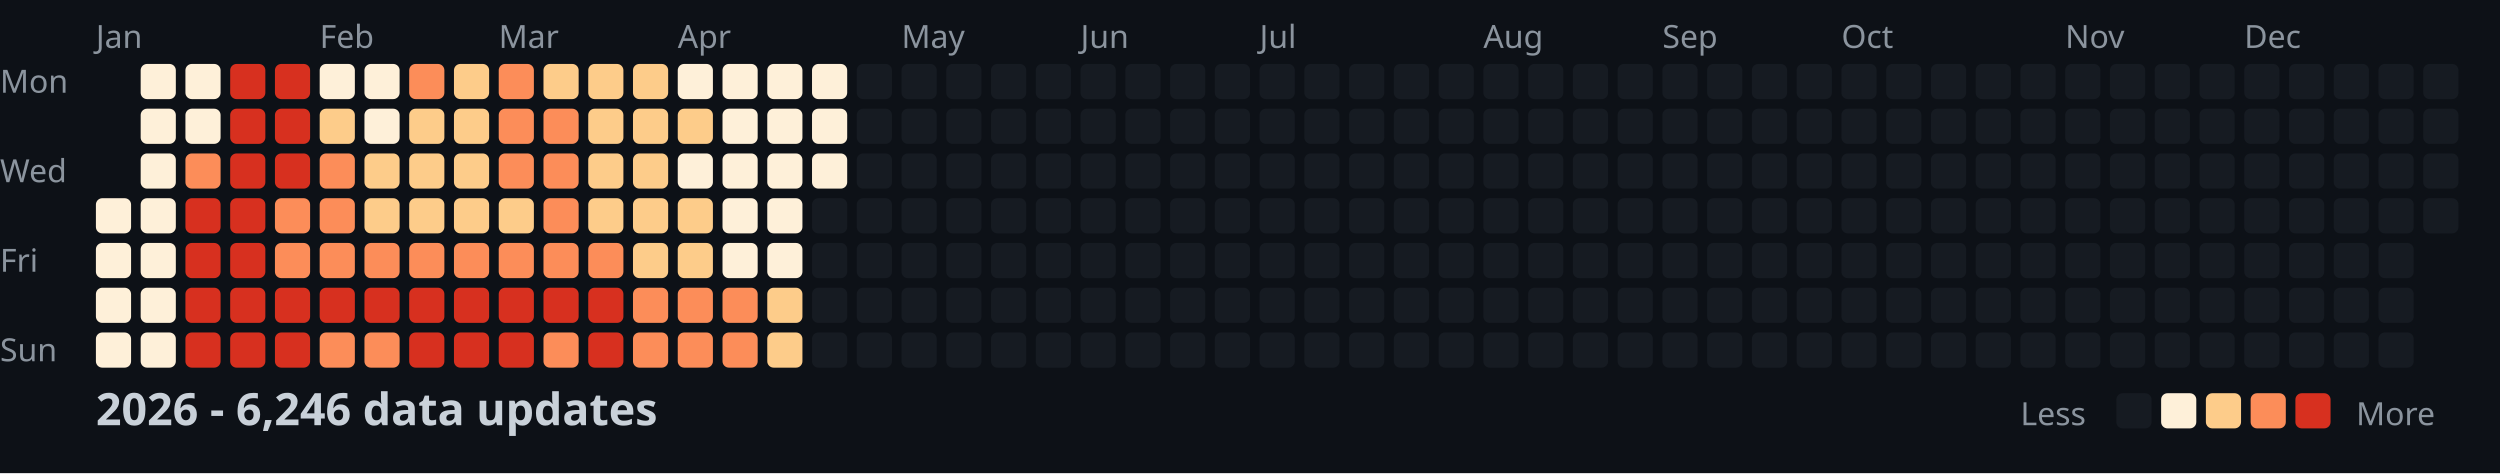
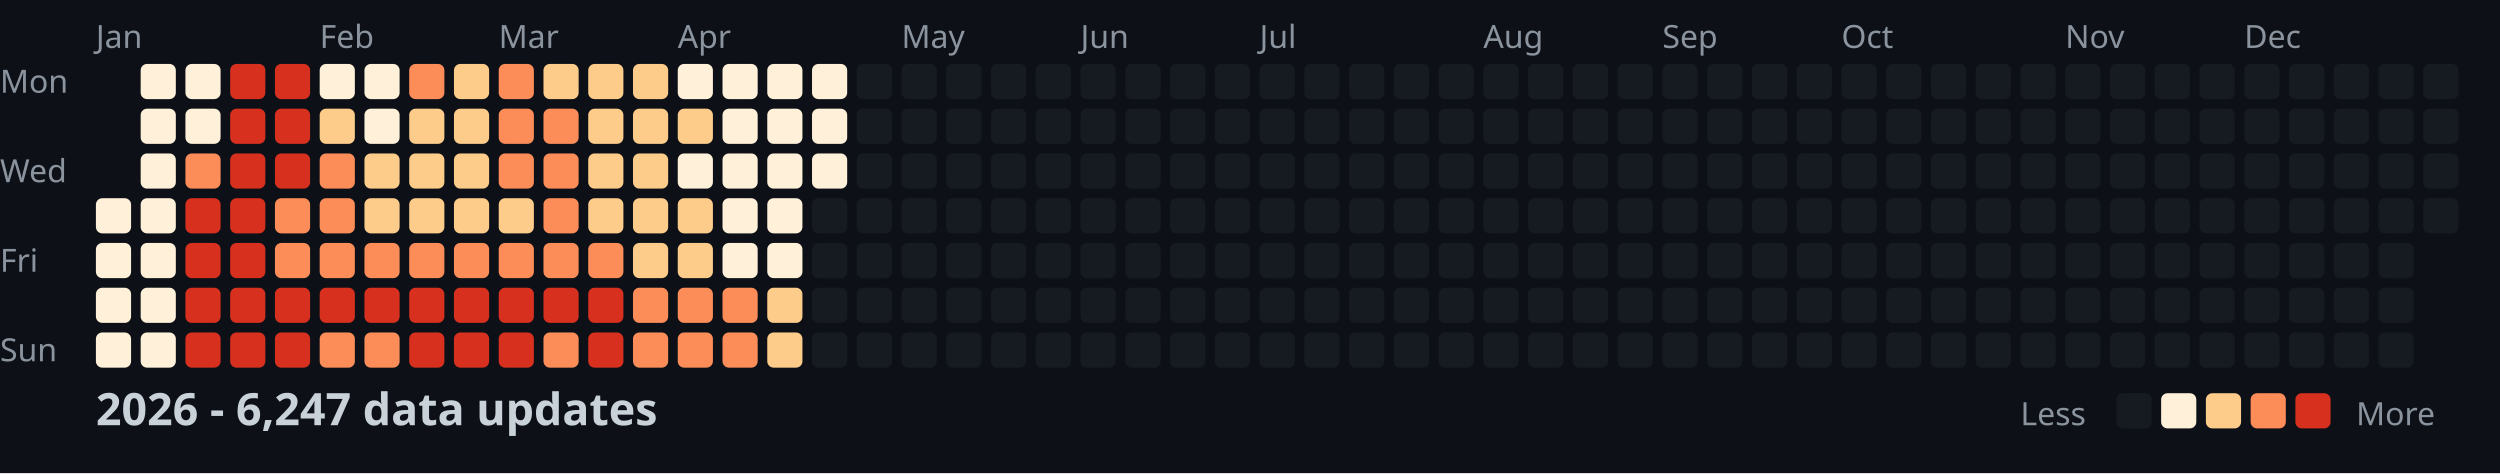
<svg xmlns="http://www.w3.org/2000/svg" width="782" height="148">
  <style>
    .month { font: 10px sans-serif; fill: #8b949e; }
    .day { font: 10px sans-serif; fill: #8b949e; }
    .title { font: bold 14px sans-serif; fill: #c9d1d9; }
    .legend { font: 10px sans-serif; fill: #8b949e; }
  </style>
  <rect width="100%" height="100%" fill="#0d1117" />
  <text x="0" y="29" class="day">Mon</text>
  <text x="0" y="57" class="day">Wed</text>
  <text x="0" y="85" class="day">Fri</text>
  <text x="0" y="113" class="day">Sun</text>
  <text x="30" y="15" class="month">Jan</text>
  <text x="100" y="15" class="month">Feb</text>
  <text x="156" y="15" class="month">Mar</text>
  <text x="212" y="15" class="month">Apr</text>
  <text x="282" y="15" class="month">May</text>
  <text x="338" y="15" class="month">Jun</text>
  <text x="394" y="15" class="month">Jul</text>
  <text x="464" y="15" class="month">Aug</text>
  <text x="520" y="15" class="month">Sep</text>
  <text x="576" y="15" class="month">Oct</text>
  <text x="646" y="15" class="month">Nov</text>
  <text x="702" y="15" class="month">Dec</text>
  <rect x="30" y="62" width="11" height="11" fill="#fef0d9" rx="2" />
  <rect x="30" y="76" width="11" height="11" fill="#fef0d9" rx="2" />
  <rect x="30" y="90" width="11" height="11" fill="#fef0d9" rx="2" />
  <rect x="30" y="104" width="11" height="11" fill="#fef0d9" rx="2" />
  <rect x="44" y="20" width="11" height="11" fill="#fef0d9" rx="2" />
  <rect x="44" y="34" width="11" height="11" fill="#fef0d9" rx="2" />
  <rect x="44" y="48" width="11" height="11" fill="#fef0d9" rx="2" />
  <rect x="44" y="62" width="11" height="11" fill="#fef0d9" rx="2" />
  <rect x="44" y="76" width="11" height="11" fill="#fef0d9" rx="2" />
  <rect x="44" y="90" width="11" height="11" fill="#fef0d9" rx="2" />
  <rect x="44" y="104" width="11" height="11" fill="#fef0d9" rx="2" />
  <rect x="58" y="20" width="11" height="11" fill="#fef0d9" rx="2" />
  <rect x="58" y="34" width="11" height="11" fill="#fef0d9" rx="2" />
  <rect x="58" y="48" width="11" height="11" fill="#fc8d59" rx="2" />
  <rect x="58" y="62" width="11" height="11" fill="#d7301f" rx="2" />
  <rect x="58" y="76" width="11" height="11" fill="#d7301f" rx="2" />
  <rect x="58" y="90" width="11" height="11" fill="#d7301f" rx="2" />
  <rect x="58" y="104" width="11" height="11" fill="#d7301f" rx="2" />
  <rect x="72" y="20" width="11" height="11" fill="#d7301f" rx="2" />
  <rect x="72" y="34" width="11" height="11" fill="#d7301f" rx="2" />
  <rect x="72" y="48" width="11" height="11" fill="#d7301f" rx="2" />
  <rect x="72" y="62" width="11" height="11" fill="#d7301f" rx="2" />
  <rect x="72" y="76" width="11" height="11" fill="#d7301f" rx="2" />
  <rect x="72" y="90" width="11" height="11" fill="#d7301f" rx="2" />
  <rect x="72" y="104" width="11" height="11" fill="#d7301f" rx="2" />
  <rect x="86" y="20" width="11" height="11" fill="#d7301f" rx="2" />
  <rect x="86" y="34" width="11" height="11" fill="#d7301f" rx="2" />
  <rect x="86" y="48" width="11" height="11" fill="#d7301f" rx="2" />
  <rect x="86" y="62" width="11" height="11" fill="#fc8d59" rx="2" />
  <rect x="86" y="76" width="11" height="11" fill="#fc8d59" rx="2" />
  <rect x="86" y="90" width="11" height="11" fill="#d7301f" rx="2" />
  <rect x="86" y="104" width="11" height="11" fill="#d7301f" rx="2" />
  <rect x="100" y="20" width="11" height="11" fill="#fef0d9" rx="2" />
  <rect x="100" y="34" width="11" height="11" fill="#fdcc8a" rx="2" />
  <rect x="100" y="48" width="11" height="11" fill="#fc8d59" rx="2" />
  <rect x="100" y="62" width="11" height="11" fill="#fc8d59" rx="2" />
  <rect x="100" y="76" width="11" height="11" fill="#fc8d59" rx="2" />
  <rect x="100" y="90" width="11" height="11" fill="#d7301f" rx="2" />
  <rect x="100" y="104" width="11" height="11" fill="#fc8d59" rx="2" />
  <rect x="114" y="20" width="11" height="11" fill="#fef0d9" rx="2" />
  <rect x="114" y="34" width="11" height="11" fill="#fef0d9" rx="2" />
  <rect x="114" y="48" width="11" height="11" fill="#fdcc8a" rx="2" />
  <rect x="114" y="62" width="11" height="11" fill="#fdcc8a" rx="2" />
  <rect x="114" y="76" width="11" height="11" fill="#fc8d59" rx="2" />
  <rect x="114" y="90" width="11" height="11" fill="#d7301f" rx="2" />
  <rect x="114" y="104" width="11" height="11" fill="#fc8d59" rx="2" />
  <rect x="128" y="20" width="11" height="11" fill="#fc8d59" rx="2" />
  <rect x="128" y="34" width="11" height="11" fill="#fdcc8a" rx="2" />
  <rect x="128" y="48" width="11" height="11" fill="#fdcc8a" rx="2" />
  <rect x="128" y="62" width="11" height="11" fill="#fdcc8a" rx="2" />
  <rect x="128" y="76" width="11" height="11" fill="#fc8d59" rx="2" />
  <rect x="128" y="90" width="11" height="11" fill="#d7301f" rx="2" />
  <rect x="128" y="104" width="11" height="11" fill="#d7301f" rx="2" />
  <rect x="142" y="20" width="11" height="11" fill="#fdcc8a" rx="2" />
  <rect x="142" y="34" width="11" height="11" fill="#fdcc8a" rx="2" />
  <rect x="142" y="48" width="11" height="11" fill="#fdcc8a" rx="2" />
  <rect x="142" y="62" width="11" height="11" fill="#fdcc8a" rx="2" />
  <rect x="142" y="76" width="11" height="11" fill="#fc8d59" rx="2" />
  <rect x="142" y="90" width="11" height="11" fill="#d7301f" rx="2" />
  <rect x="142" y="104" width="11" height="11" fill="#d7301f" rx="2" />
  <rect x="156" y="20" width="11" height="11" fill="#fc8d59" rx="2" />
  <rect x="156" y="34" width="11" height="11" fill="#fc8d59" rx="2" />
  <rect x="156" y="48" width="11" height="11" fill="#fc8d59" rx="2" />
  <rect x="156" y="62" width="11" height="11" fill="#fdcc8a" rx="2" />
  <rect x="156" y="76" width="11" height="11" fill="#fc8d59" rx="2" />
  <rect x="156" y="90" width="11" height="11" fill="#d7301f" rx="2" />
  <rect x="156" y="104" width="11" height="11" fill="#d7301f" rx="2" />
  <rect x="170" y="20" width="11" height="11" fill="#fdcc8a" rx="2" />
  <rect x="170" y="34" width="11" height="11" fill="#fc8d59" rx="2" />
  <rect x="170" y="48" width="11" height="11" fill="#fc8d59" rx="2" />
  <rect x="170" y="62" width="11" height="11" fill="#fc8d59" rx="2" />
  <rect x="170" y="76" width="11" height="11" fill="#fc8d59" rx="2" />
  <rect x="170" y="90" width="11" height="11" fill="#d7301f" rx="2" />
  <rect x="170" y="104" width="11" height="11" fill="#fc8d59" rx="2" />
  <rect x="184" y="20" width="11" height="11" fill="#fdcc8a" rx="2" />
  <rect x="184" y="34" width="11" height="11" fill="#fdcc8a" rx="2" />
  <rect x="184" y="48" width="11" height="11" fill="#fdcc8a" rx="2" />
  <rect x="184" y="62" width="11" height="11" fill="#fdcc8a" rx="2" />
  <rect x="184" y="76" width="11" height="11" fill="#fc8d59" rx="2" />
  <rect x="184" y="90" width="11" height="11" fill="#d7301f" rx="2" />
  <rect x="184" y="104" width="11" height="11" fill="#d7301f" rx="2" />
  <rect x="198" y="20" width="11" height="11" fill="#fdcc8a" rx="2" />
  <rect x="198" y="34" width="11" height="11" fill="#fdcc8a" rx="2" />
  <rect x="198" y="48" width="11" height="11" fill="#fdcc8a" rx="2" />
  <rect x="198" y="62" width="11" height="11" fill="#fdcc8a" rx="2" />
  <rect x="198" y="76" width="11" height="11" fill="#fdcc8a" rx="2" />
  <rect x="198" y="90" width="11" height="11" fill="#fc8d59" rx="2" />
  <rect x="198" y="104" width="11" height="11" fill="#fc8d59" rx="2" />
  <rect x="212" y="20" width="11" height="11" fill="#fef0d9" rx="2" />
  <rect x="212" y="34" width="11" height="11" fill="#fdcc8a" rx="2" />
  <rect x="212" y="48" width="11" height="11" fill="#fef0d9" rx="2" />
  <rect x="212" y="62" width="11" height="11" fill="#fdcc8a" rx="2" />
  <rect x="212" y="76" width="11" height="11" fill="#fdcc8a" rx="2" />
  <rect x="212" y="90" width="11" height="11" fill="#fc8d59" rx="2" />
  <rect x="212" y="104" width="11" height="11" fill="#fc8d59" rx="2" />
  <rect x="226" y="20" width="11" height="11" fill="#fef0d9" rx="2" />
  <rect x="226" y="34" width="11" height="11" fill="#fef0d9" rx="2" />
  <rect x="226" y="48" width="11" height="11" fill="#fef0d9" rx="2" />
  <rect x="226" y="62" width="11" height="11" fill="#fef0d9" rx="2" />
  <rect x="226" y="76" width="11" height="11" fill="#fef0d9" rx="2" />
  <rect x="226" y="90" width="11" height="11" fill="#fc8d59" rx="2" />
  <rect x="226" y="104" width="11" height="11" fill="#fc8d59" rx="2" />
  <rect x="240" y="20" width="11" height="11" fill="#fef0d9" rx="2" />
  <rect x="240" y="34" width="11" height="11" fill="#fef0d9" rx="2" />
  <rect x="240" y="48" width="11" height="11" fill="#fef0d9" rx="2" />
  <rect x="240" y="62" width="11" height="11" fill="#fef0d9" rx="2" />
  <rect x="240" y="76" width="11" height="11" fill="#fef0d9" rx="2" />
  <rect x="240" y="90" width="11" height="11" fill="#fdcc8a" rx="2" />
  <rect x="240" y="104" width="11" height="11" fill="#fdcc8a" rx="2" />
  <rect x="254" y="20" width="11" height="11" fill="#fef0d9" rx="2" />
  <rect x="254" y="34" width="11" height="11" fill="#fef0d9" rx="2" />
  <rect x="254" y="48" width="11" height="11" fill="#fef0d9" rx="2" />
  <rect x="254" y="62" width="11" height="11" fill="#161b22" rx="2" />
  <rect x="254" y="76" width="11" height="11" fill="#161b22" rx="2" />
  <rect x="254" y="90" width="11" height="11" fill="#161b22" rx="2" />
  <rect x="254" y="104" width="11" height="11" fill="#161b22" rx="2" />
  <rect x="268" y="20" width="11" height="11" fill="#161b22" rx="2" />
  <rect x="268" y="34" width="11" height="11" fill="#161b22" rx="2" />
  <rect x="268" y="48" width="11" height="11" fill="#161b22" rx="2" />
  <rect x="268" y="62" width="11" height="11" fill="#161b22" rx="2" />
  <rect x="268" y="76" width="11" height="11" fill="#161b22" rx="2" />
  <rect x="268" y="90" width="11" height="11" fill="#161b22" rx="2" />
  <rect x="268" y="104" width="11" height="11" fill="#161b22" rx="2" />
  <rect x="282" y="20" width="11" height="11" fill="#161b22" rx="2" />
  <rect x="282" y="34" width="11" height="11" fill="#161b22" rx="2" />
  <rect x="282" y="48" width="11" height="11" fill="#161b22" rx="2" />
  <rect x="282" y="62" width="11" height="11" fill="#161b22" rx="2" />
  <rect x="282" y="76" width="11" height="11" fill="#161b22" rx="2" />
  <rect x="282" y="90" width="11" height="11" fill="#161b22" rx="2" />
  <rect x="282" y="104" width="11" height="11" fill="#161b22" rx="2" />
  <rect x="296" y="20" width="11" height="11" fill="#161b22" rx="2" />
  <rect x="296" y="34" width="11" height="11" fill="#161b22" rx="2" />
  <rect x="296" y="48" width="11" height="11" fill="#161b22" rx="2" />
  <rect x="296" y="62" width="11" height="11" fill="#161b22" rx="2" />
  <rect x="296" y="76" width="11" height="11" fill="#161b22" rx="2" />
  <rect x="296" y="90" width="11" height="11" fill="#161b22" rx="2" />
  <rect x="296" y="104" width="11" height="11" fill="#161b22" rx="2" />
  <rect x="310" y="20" width="11" height="11" fill="#161b22" rx="2" />
  <rect x="310" y="34" width="11" height="11" fill="#161b22" rx="2" />
  <rect x="310" y="48" width="11" height="11" fill="#161b22" rx="2" />
  <rect x="310" y="62" width="11" height="11" fill="#161b22" rx="2" />
  <rect x="310" y="76" width="11" height="11" fill="#161b22" rx="2" />
  <rect x="310" y="90" width="11" height="11" fill="#161b22" rx="2" />
  <rect x="310" y="104" width="11" height="11" fill="#161b22" rx="2" />
  <rect x="324" y="20" width="11" height="11" fill="#161b22" rx="2" />
  <rect x="324" y="34" width="11" height="11" fill="#161b22" rx="2" />
  <rect x="324" y="48" width="11" height="11" fill="#161b22" rx="2" />
  <rect x="324" y="62" width="11" height="11" fill="#161b22" rx="2" />
  <rect x="324" y="76" width="11" height="11" fill="#161b22" rx="2" />
  <rect x="324" y="90" width="11" height="11" fill="#161b22" rx="2" />
  <rect x="324" y="104" width="11" height="11" fill="#161b22" rx="2" />
  <rect x="338" y="20" width="11" height="11" fill="#161b22" rx="2" />
  <rect x="338" y="34" width="11" height="11" fill="#161b22" rx="2" />
  <rect x="338" y="48" width="11" height="11" fill="#161b22" rx="2" />
  <rect x="338" y="62" width="11" height="11" fill="#161b22" rx="2" />
  <rect x="338" y="76" width="11" height="11" fill="#161b22" rx="2" />
  <rect x="338" y="90" width="11" height="11" fill="#161b22" rx="2" />
  <rect x="338" y="104" width="11" height="11" fill="#161b22" rx="2" />
  <rect x="352" y="20" width="11" height="11" fill="#161b22" rx="2" />
  <rect x="352" y="34" width="11" height="11" fill="#161b22" rx="2" />
  <rect x="352" y="48" width="11" height="11" fill="#161b22" rx="2" />
  <rect x="352" y="62" width="11" height="11" fill="#161b22" rx="2" />
  <rect x="352" y="76" width="11" height="11" fill="#161b22" rx="2" />
  <rect x="352" y="90" width="11" height="11" fill="#161b22" rx="2" />
  <rect x="352" y="104" width="11" height="11" fill="#161b22" rx="2" />
  <rect x="366" y="20" width="11" height="11" fill="#161b22" rx="2" />
  <rect x="366" y="34" width="11" height="11" fill="#161b22" rx="2" />
  <rect x="366" y="48" width="11" height="11" fill="#161b22" rx="2" />
  <rect x="366" y="62" width="11" height="11" fill="#161b22" rx="2" />
  <rect x="366" y="76" width="11" height="11" fill="#161b22" rx="2" />
  <rect x="366" y="90" width="11" height="11" fill="#161b22" rx="2" />
  <rect x="366" y="104" width="11" height="11" fill="#161b22" rx="2" />
  <rect x="380" y="20" width="11" height="11" fill="#161b22" rx="2" />
  <rect x="380" y="34" width="11" height="11" fill="#161b22" rx="2" />
  <rect x="380" y="48" width="11" height="11" fill="#161b22" rx="2" />
  <rect x="380" y="62" width="11" height="11" fill="#161b22" rx="2" />
  <rect x="380" y="76" width="11" height="11" fill="#161b22" rx="2" />
  <rect x="380" y="90" width="11" height="11" fill="#161b22" rx="2" />
  <rect x="380" y="104" width="11" height="11" fill="#161b22" rx="2" />
  <rect x="394" y="20" width="11" height="11" fill="#161b22" rx="2" />
  <rect x="394" y="34" width="11" height="11" fill="#161b22" rx="2" />
  <rect x="394" y="48" width="11" height="11" fill="#161b22" rx="2" />
  <rect x="394" y="62" width="11" height="11" fill="#161b22" rx="2" />
  <rect x="394" y="76" width="11" height="11" fill="#161b22" rx="2" />
  <rect x="394" y="90" width="11" height="11" fill="#161b22" rx="2" />
  <rect x="394" y="104" width="11" height="11" fill="#161b22" rx="2" />
  <rect x="408" y="20" width="11" height="11" fill="#161b22" rx="2" />
  <rect x="408" y="34" width="11" height="11" fill="#161b22" rx="2" />
  <rect x="408" y="48" width="11" height="11" fill="#161b22" rx="2" />
  <rect x="408" y="62" width="11" height="11" fill="#161b22" rx="2" />
  <rect x="408" y="76" width="11" height="11" fill="#161b22" rx="2" />
  <rect x="408" y="90" width="11" height="11" fill="#161b22" rx="2" />
  <rect x="408" y="104" width="11" height="11" fill="#161b22" rx="2" />
  <rect x="422" y="20" width="11" height="11" fill="#161b22" rx="2" />
  <rect x="422" y="34" width="11" height="11" fill="#161b22" rx="2" />
  <rect x="422" y="48" width="11" height="11" fill="#161b22" rx="2" />
  <rect x="422" y="62" width="11" height="11" fill="#161b22" rx="2" />
  <rect x="422" y="76" width="11" height="11" fill="#161b22" rx="2" />
  <rect x="422" y="90" width="11" height="11" fill="#161b22" rx="2" />
  <rect x="422" y="104" width="11" height="11" fill="#161b22" rx="2" />
  <rect x="436" y="20" width="11" height="11" fill="#161b22" rx="2" />
  <rect x="436" y="34" width="11" height="11" fill="#161b22" rx="2" />
  <rect x="436" y="48" width="11" height="11" fill="#161b22" rx="2" />
  <rect x="436" y="62" width="11" height="11" fill="#161b22" rx="2" />
  <rect x="436" y="76" width="11" height="11" fill="#161b22" rx="2" />
  <rect x="436" y="90" width="11" height="11" fill="#161b22" rx="2" />
  <rect x="436" y="104" width="11" height="11" fill="#161b22" rx="2" />
  <rect x="450" y="20" width="11" height="11" fill="#161b22" rx="2" />
  <rect x="450" y="34" width="11" height="11" fill="#161b22" rx="2" />
  <rect x="450" y="48" width="11" height="11" fill="#161b22" rx="2" />
  <rect x="450" y="62" width="11" height="11" fill="#161b22" rx="2" />
  <rect x="450" y="76" width="11" height="11" fill="#161b22" rx="2" />
  <rect x="450" y="90" width="11" height="11" fill="#161b22" rx="2" />
  <rect x="450" y="104" width="11" height="11" fill="#161b22" rx="2" />
  <rect x="464" y="20" width="11" height="11" fill="#161b22" rx="2" />
  <rect x="464" y="34" width="11" height="11" fill="#161b22" rx="2" />
  <rect x="464" y="48" width="11" height="11" fill="#161b22" rx="2" />
  <rect x="464" y="62" width="11" height="11" fill="#161b22" rx="2" />
  <rect x="464" y="76" width="11" height="11" fill="#161b22" rx="2" />
  <rect x="464" y="90" width="11" height="11" fill="#161b22" rx="2" />
  <rect x="464" y="104" width="11" height="11" fill="#161b22" rx="2" />
  <rect x="478" y="20" width="11" height="11" fill="#161b22" rx="2" />
  <rect x="478" y="34" width="11" height="11" fill="#161b22" rx="2" />
  <rect x="478" y="48" width="11" height="11" fill="#161b22" rx="2" />
  <rect x="478" y="62" width="11" height="11" fill="#161b22" rx="2" />
  <rect x="478" y="76" width="11" height="11" fill="#161b22" rx="2" />
  <rect x="478" y="90" width="11" height="11" fill="#161b22" rx="2" />
  <rect x="478" y="104" width="11" height="11" fill="#161b22" rx="2" />
  <rect x="492" y="20" width="11" height="11" fill="#161b22" rx="2" />
  <rect x="492" y="34" width="11" height="11" fill="#161b22" rx="2" />
  <rect x="492" y="48" width="11" height="11" fill="#161b22" rx="2" />
  <rect x="492" y="62" width="11" height="11" fill="#161b22" rx="2" />
  <rect x="492" y="76" width="11" height="11" fill="#161b22" rx="2" />
  <rect x="492" y="90" width="11" height="11" fill="#161b22" rx="2" />
  <rect x="492" y="104" width="11" height="11" fill="#161b22" rx="2" />
  <rect x="506" y="20" width="11" height="11" fill="#161b22" rx="2" />
  <rect x="506" y="34" width="11" height="11" fill="#161b22" rx="2" />
  <rect x="506" y="48" width="11" height="11" fill="#161b22" rx="2" />
  <rect x="506" y="62" width="11" height="11" fill="#161b22" rx="2" />
  <rect x="506" y="76" width="11" height="11" fill="#161b22" rx="2" />
  <rect x="506" y="90" width="11" height="11" fill="#161b22" rx="2" />
  <rect x="506" y="104" width="11" height="11" fill="#161b22" rx="2" />
  <rect x="520" y="20" width="11" height="11" fill="#161b22" rx="2" />
  <rect x="520" y="34" width="11" height="11" fill="#161b22" rx="2" />
  <rect x="520" y="48" width="11" height="11" fill="#161b22" rx="2" />
  <rect x="520" y="62" width="11" height="11" fill="#161b22" rx="2" />
  <rect x="520" y="76" width="11" height="11" fill="#161b22" rx="2" />
  <rect x="520" y="90" width="11" height="11" fill="#161b22" rx="2" />
  <rect x="520" y="104" width="11" height="11" fill="#161b22" rx="2" />
  <rect x="534" y="20" width="11" height="11" fill="#161b22" rx="2" />
  <rect x="534" y="34" width="11" height="11" fill="#161b22" rx="2" />
  <rect x="534" y="48" width="11" height="11" fill="#161b22" rx="2" />
  <rect x="534" y="62" width="11" height="11" fill="#161b22" rx="2" />
  <rect x="534" y="76" width="11" height="11" fill="#161b22" rx="2" />
  <rect x="534" y="90" width="11" height="11" fill="#161b22" rx="2" />
  <rect x="534" y="104" width="11" height="11" fill="#161b22" rx="2" />
  <rect x="548" y="20" width="11" height="11" fill="#161b22" rx="2" />
  <rect x="548" y="34" width="11" height="11" fill="#161b22" rx="2" />
  <rect x="548" y="48" width="11" height="11" fill="#161b22" rx="2" />
  <rect x="548" y="62" width="11" height="11" fill="#161b22" rx="2" />
  <rect x="548" y="76" width="11" height="11" fill="#161b22" rx="2" />
  <rect x="548" y="90" width="11" height="11" fill="#161b22" rx="2" />
  <rect x="548" y="104" width="11" height="11" fill="#161b22" rx="2" />
  <rect x="562" y="20" width="11" height="11" fill="#161b22" rx="2" />
  <rect x="562" y="34" width="11" height="11" fill="#161b22" rx="2" />
  <rect x="562" y="48" width="11" height="11" fill="#161b22" rx="2" />
  <rect x="562" y="62" width="11" height="11" fill="#161b22" rx="2" />
  <rect x="562" y="76" width="11" height="11" fill="#161b22" rx="2" />
  <rect x="562" y="90" width="11" height="11" fill="#161b22" rx="2" />
  <rect x="562" y="104" width="11" height="11" fill="#161b22" rx="2" />
  <rect x="576" y="20" width="11" height="11" fill="#161b22" rx="2" />
  <rect x="576" y="34" width="11" height="11" fill="#161b22" rx="2" />
  <rect x="576" y="48" width="11" height="11" fill="#161b22" rx="2" />
  <rect x="576" y="62" width="11" height="11" fill="#161b22" rx="2" />
  <rect x="576" y="76" width="11" height="11" fill="#161b22" rx="2" />
  <rect x="576" y="90" width="11" height="11" fill="#161b22" rx="2" />
  <rect x="576" y="104" width="11" height="11" fill="#161b22" rx="2" />
  <rect x="590" y="20" width="11" height="11" fill="#161b22" rx="2" />
  <rect x="590" y="34" width="11" height="11" fill="#161b22" rx="2" />
  <rect x="590" y="48" width="11" height="11" fill="#161b22" rx="2" />
  <rect x="590" y="62" width="11" height="11" fill="#161b22" rx="2" />
  <rect x="590" y="76" width="11" height="11" fill="#161b22" rx="2" />
  <rect x="590" y="90" width="11" height="11" fill="#161b22" rx="2" />
  <rect x="590" y="104" width="11" height="11" fill="#161b22" rx="2" />
  <rect x="604" y="20" width="11" height="11" fill="#161b22" rx="2" />
  <rect x="604" y="34" width="11" height="11" fill="#161b22" rx="2" />
  <rect x="604" y="48" width="11" height="11" fill="#161b22" rx="2" />
  <rect x="604" y="62" width="11" height="11" fill="#161b22" rx="2" />
  <rect x="604" y="76" width="11" height="11" fill="#161b22" rx="2" />
  <rect x="604" y="90" width="11" height="11" fill="#161b22" rx="2" />
  <rect x="604" y="104" width="11" height="11" fill="#161b22" rx="2" />
  <rect x="618" y="20" width="11" height="11" fill="#161b22" rx="2" />
  <rect x="618" y="34" width="11" height="11" fill="#161b22" rx="2" />
  <rect x="618" y="48" width="11" height="11" fill="#161b22" rx="2" />
  <rect x="618" y="62" width="11" height="11" fill="#161b22" rx="2" />
  <rect x="618" y="76" width="11" height="11" fill="#161b22" rx="2" />
  <rect x="618" y="90" width="11" height="11" fill="#161b22" rx="2" />
  <rect x="618" y="104" width="11" height="11" fill="#161b22" rx="2" />
  <rect x="632" y="20" width="11" height="11" fill="#161b22" rx="2" />
  <rect x="632" y="34" width="11" height="11" fill="#161b22" rx="2" />
  <rect x="632" y="48" width="11" height="11" fill="#161b22" rx="2" />
  <rect x="632" y="62" width="11" height="11" fill="#161b22" rx="2" />
  <rect x="632" y="76" width="11" height="11" fill="#161b22" rx="2" />
  <rect x="632" y="90" width="11" height="11" fill="#161b22" rx="2" />
  <rect x="632" y="104" width="11" height="11" fill="#161b22" rx="2" />
  <rect x="646" y="20" width="11" height="11" fill="#161b22" rx="2" />
  <rect x="646" y="34" width="11" height="11" fill="#161b22" rx="2" />
  <rect x="646" y="48" width="11" height="11" fill="#161b22" rx="2" />
  <rect x="646" y="62" width="11" height="11" fill="#161b22" rx="2" />
  <rect x="646" y="76" width="11" height="11" fill="#161b22" rx="2" />
  <rect x="646" y="90" width="11" height="11" fill="#161b22" rx="2" />
  <rect x="646" y="104" width="11" height="11" fill="#161b22" rx="2" />
  <rect x="660" y="20" width="11" height="11" fill="#161b22" rx="2" />
  <rect x="660" y="34" width="11" height="11" fill="#161b22" rx="2" />
  <rect x="660" y="48" width="11" height="11" fill="#161b22" rx="2" />
  <rect x="660" y="62" width="11" height="11" fill="#161b22" rx="2" />
  <rect x="660" y="76" width="11" height="11" fill="#161b22" rx="2" />
  <rect x="660" y="90" width="11" height="11" fill="#161b22" rx="2" />
  <rect x="660" y="104" width="11" height="11" fill="#161b22" rx="2" />
  <rect x="674" y="20" width="11" height="11" fill="#161b22" rx="2" />
  <rect x="674" y="34" width="11" height="11" fill="#161b22" rx="2" />
  <rect x="674" y="48" width="11" height="11" fill="#161b22" rx="2" />
  <rect x="674" y="62" width="11" height="11" fill="#161b22" rx="2" />
  <rect x="674" y="76" width="11" height="11" fill="#161b22" rx="2" />
  <rect x="674" y="90" width="11" height="11" fill="#161b22" rx="2" />
  <rect x="674" y="104" width="11" height="11" fill="#161b22" rx="2" />
  <rect x="688" y="20" width="11" height="11" fill="#161b22" rx="2" />
  <rect x="688" y="34" width="11" height="11" fill="#161b22" rx="2" />
  <rect x="688" y="48" width="11" height="11" fill="#161b22" rx="2" />
  <rect x="688" y="62" width="11" height="11" fill="#161b22" rx="2" />
  <rect x="688" y="76" width="11" height="11" fill="#161b22" rx="2" />
  <rect x="688" y="90" width="11" height="11" fill="#161b22" rx="2" />
  <rect x="688" y="104" width="11" height="11" fill="#161b22" rx="2" />
  <rect x="702" y="20" width="11" height="11" fill="#161b22" rx="2" />
  <rect x="702" y="34" width="11" height="11" fill="#161b22" rx="2" />
  <rect x="702" y="48" width="11" height="11" fill="#161b22" rx="2" />
  <rect x="702" y="62" width="11" height="11" fill="#161b22" rx="2" />
  <rect x="702" y="76" width="11" height="11" fill="#161b22" rx="2" />
  <rect x="702" y="90" width="11" height="11" fill="#161b22" rx="2" />
  <rect x="702" y="104" width="11" height="11" fill="#161b22" rx="2" />
  <rect x="716" y="20" width="11" height="11" fill="#161b22" rx="2" />
  <rect x="716" y="34" width="11" height="11" fill="#161b22" rx="2" />
  <rect x="716" y="48" width="11" height="11" fill="#161b22" rx="2" />
  <rect x="716" y="62" width="11" height="11" fill="#161b22" rx="2" />
  <rect x="716" y="76" width="11" height="11" fill="#161b22" rx="2" />
  <rect x="716" y="90" width="11" height="11" fill="#161b22" rx="2" />
  <rect x="716" y="104" width="11" height="11" fill="#161b22" rx="2" />
  <rect x="730" y="20" width="11" height="11" fill="#161b22" rx="2" />
  <rect x="730" y="34" width="11" height="11" fill="#161b22" rx="2" />
  <rect x="730" y="48" width="11" height="11" fill="#161b22" rx="2" />
  <rect x="730" y="62" width="11" height="11" fill="#161b22" rx="2" />
  <rect x="730" y="76" width="11" height="11" fill="#161b22" rx="2" />
  <rect x="730" y="90" width="11" height="11" fill="#161b22" rx="2" />
  <rect x="730" y="104" width="11" height="11" fill="#161b22" rx="2" />
  <rect x="744" y="20" width="11" height="11" fill="#161b22" rx="2" />
  <rect x="744" y="34" width="11" height="11" fill="#161b22" rx="2" />
  <rect x="744" y="48" width="11" height="11" fill="#161b22" rx="2" />
  <rect x="744" y="62" width="11" height="11" fill="#161b22" rx="2" />
  <rect x="744" y="76" width="11" height="11" fill="#161b22" rx="2" />
  <rect x="744" y="90" width="11" height="11" fill="#161b22" rx="2" />
  <rect x="744" y="104" width="11" height="11" fill="#161b22" rx="2" />
  <rect x="758" y="20" width="11" height="11" fill="#161b22" rx="2" />
  <rect x="758" y="34" width="11" height="11" fill="#161b22" rx="2" />
  <rect x="758" y="48" width="11" height="11" fill="#161b22" rx="2" />
  <rect x="758" y="62" width="11" height="11" fill="#161b22" rx="2" />
-   <text x="30" y="133" class="title">2026 - 6,246 data updates</text>
+   <text x="30" y="133" class="title">2026 - 6,247 data updates</text>
  <text x="632" y="133" class="legend">Less</text>
  <rect x="662" y="123" width="11" height="11" fill="#161b22" rx="2" />
  <rect x="676" y="123" width="11" height="11" fill="#fef0d9" rx="2" />
  <rect x="690" y="123" width="11" height="11" fill="#fdcc8a" rx="2" />
  <rect x="704" y="123" width="11" height="11" fill="#fc8d59" rx="2" />
  <rect x="718" y="123" width="11" height="11" fill="#d7301f" rx="2" />
  <text x="737" y="133" class="legend">More</text>
</svg>
